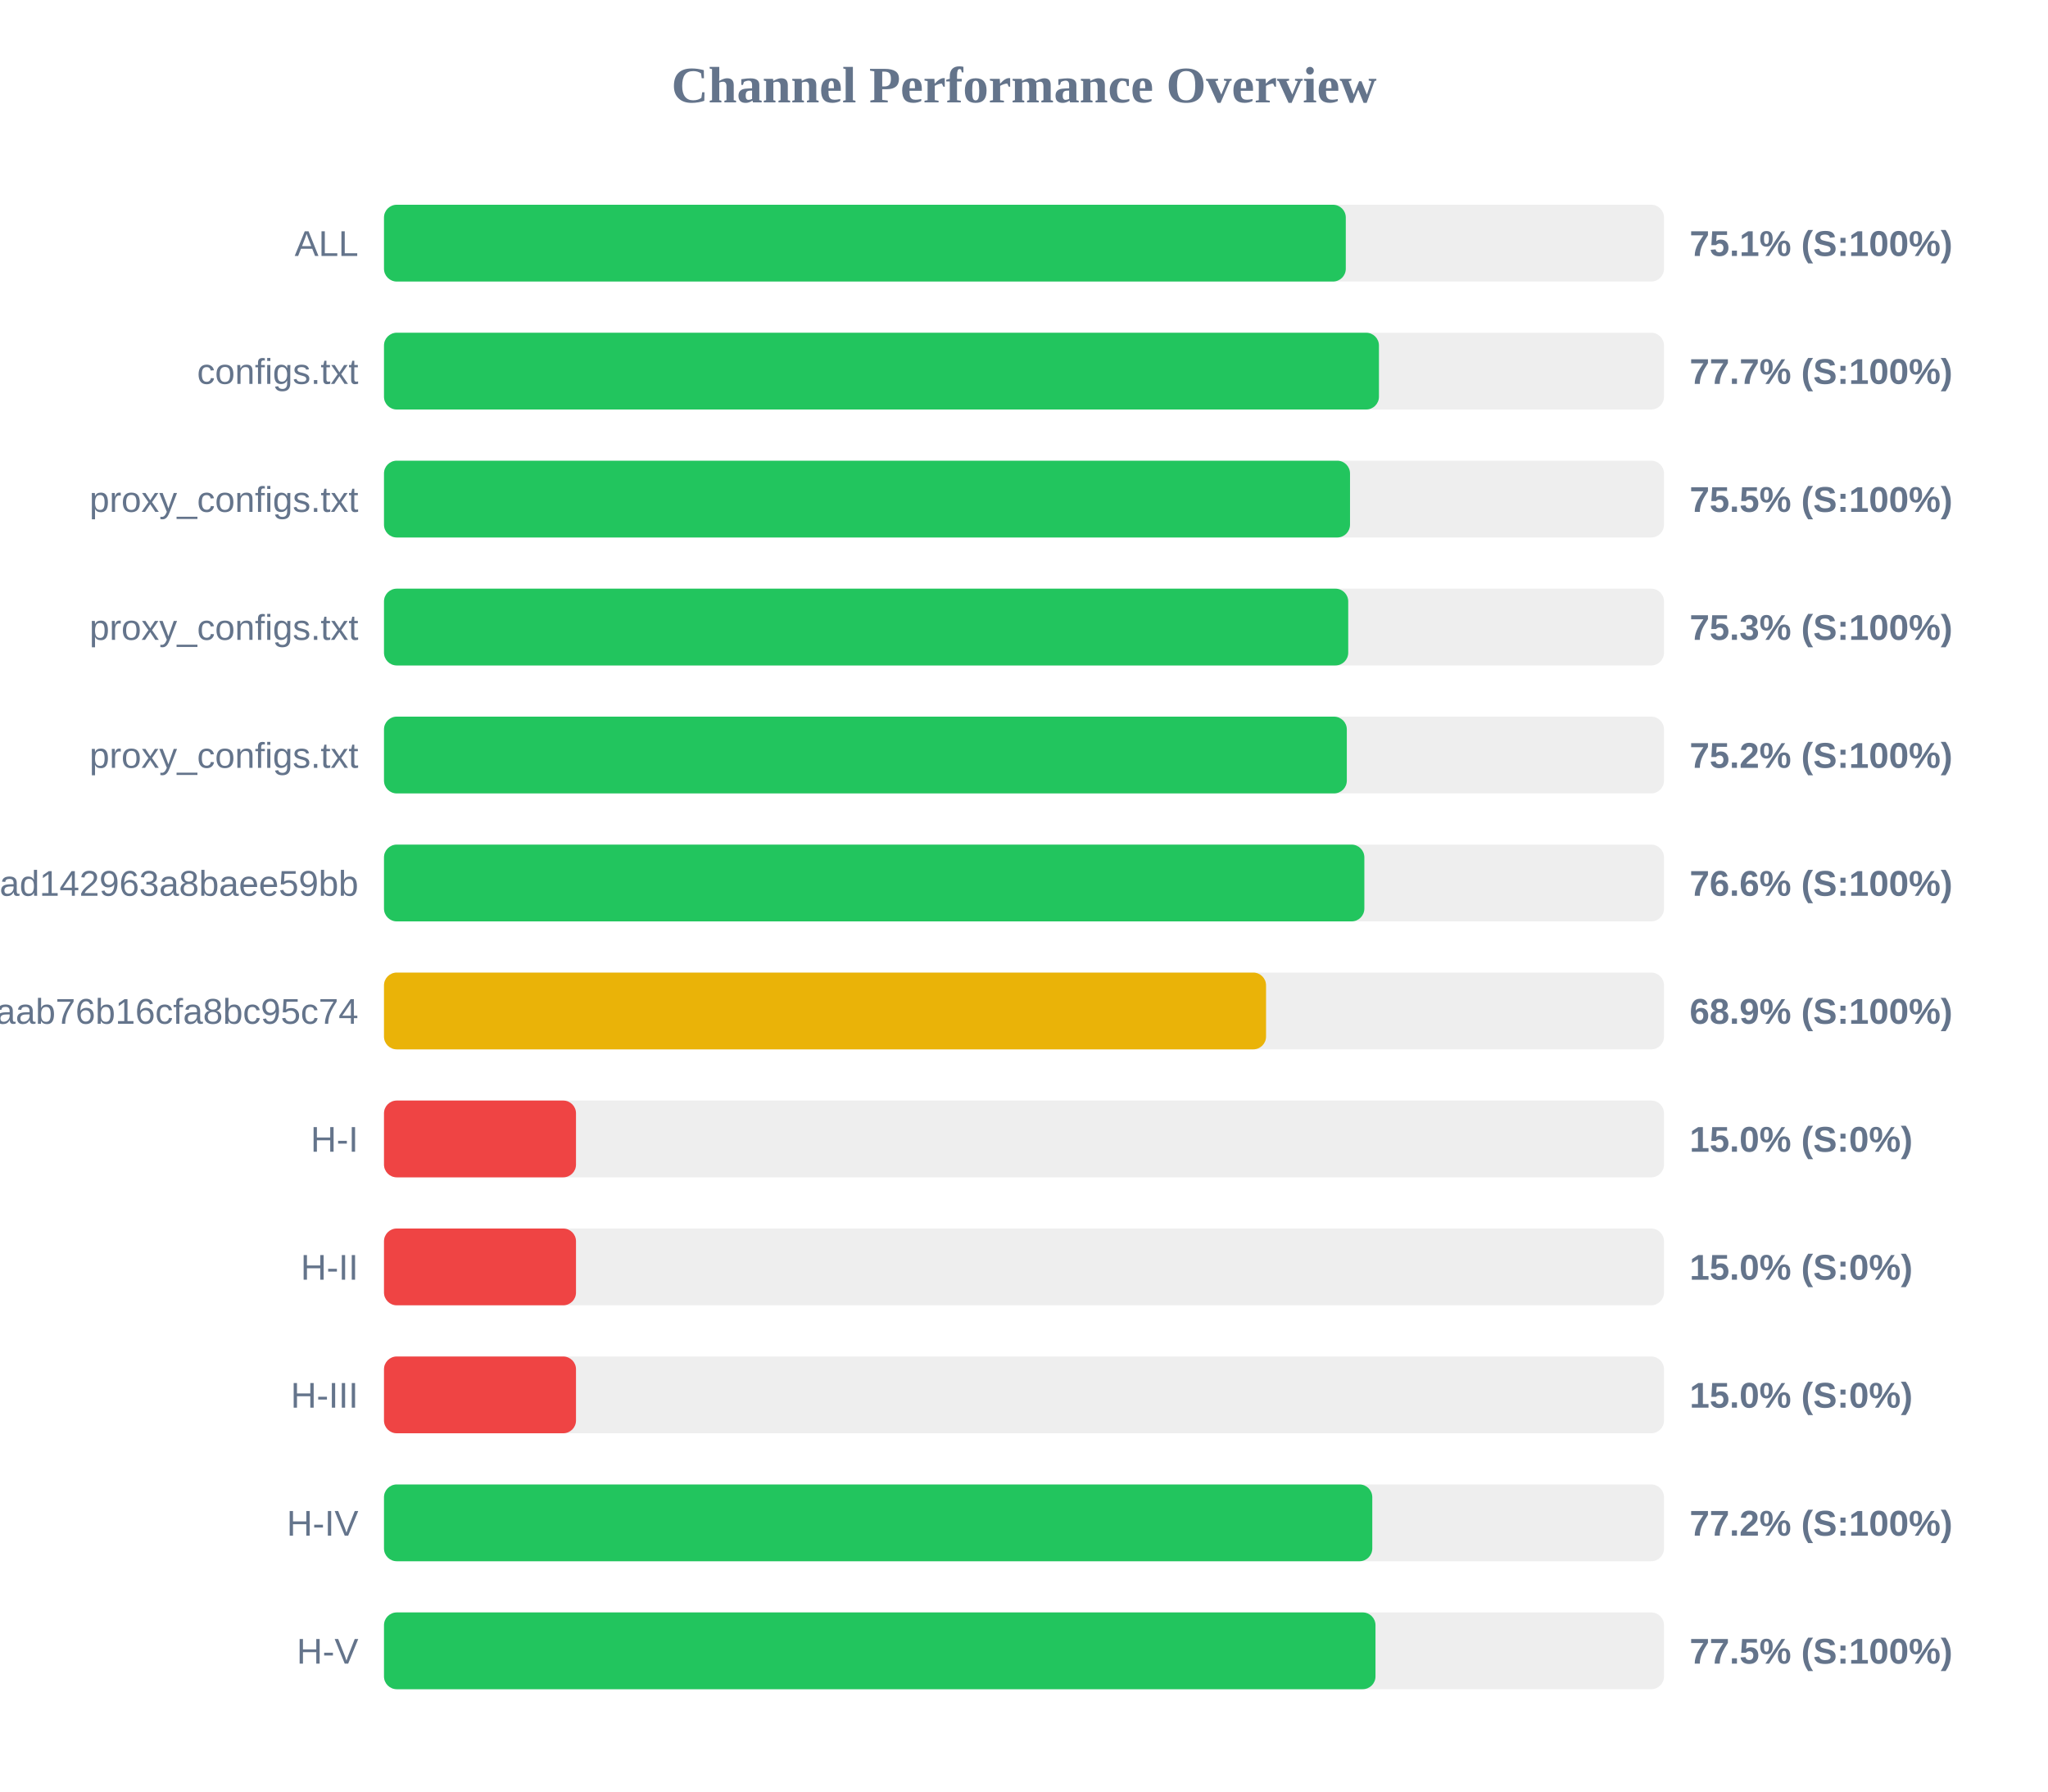
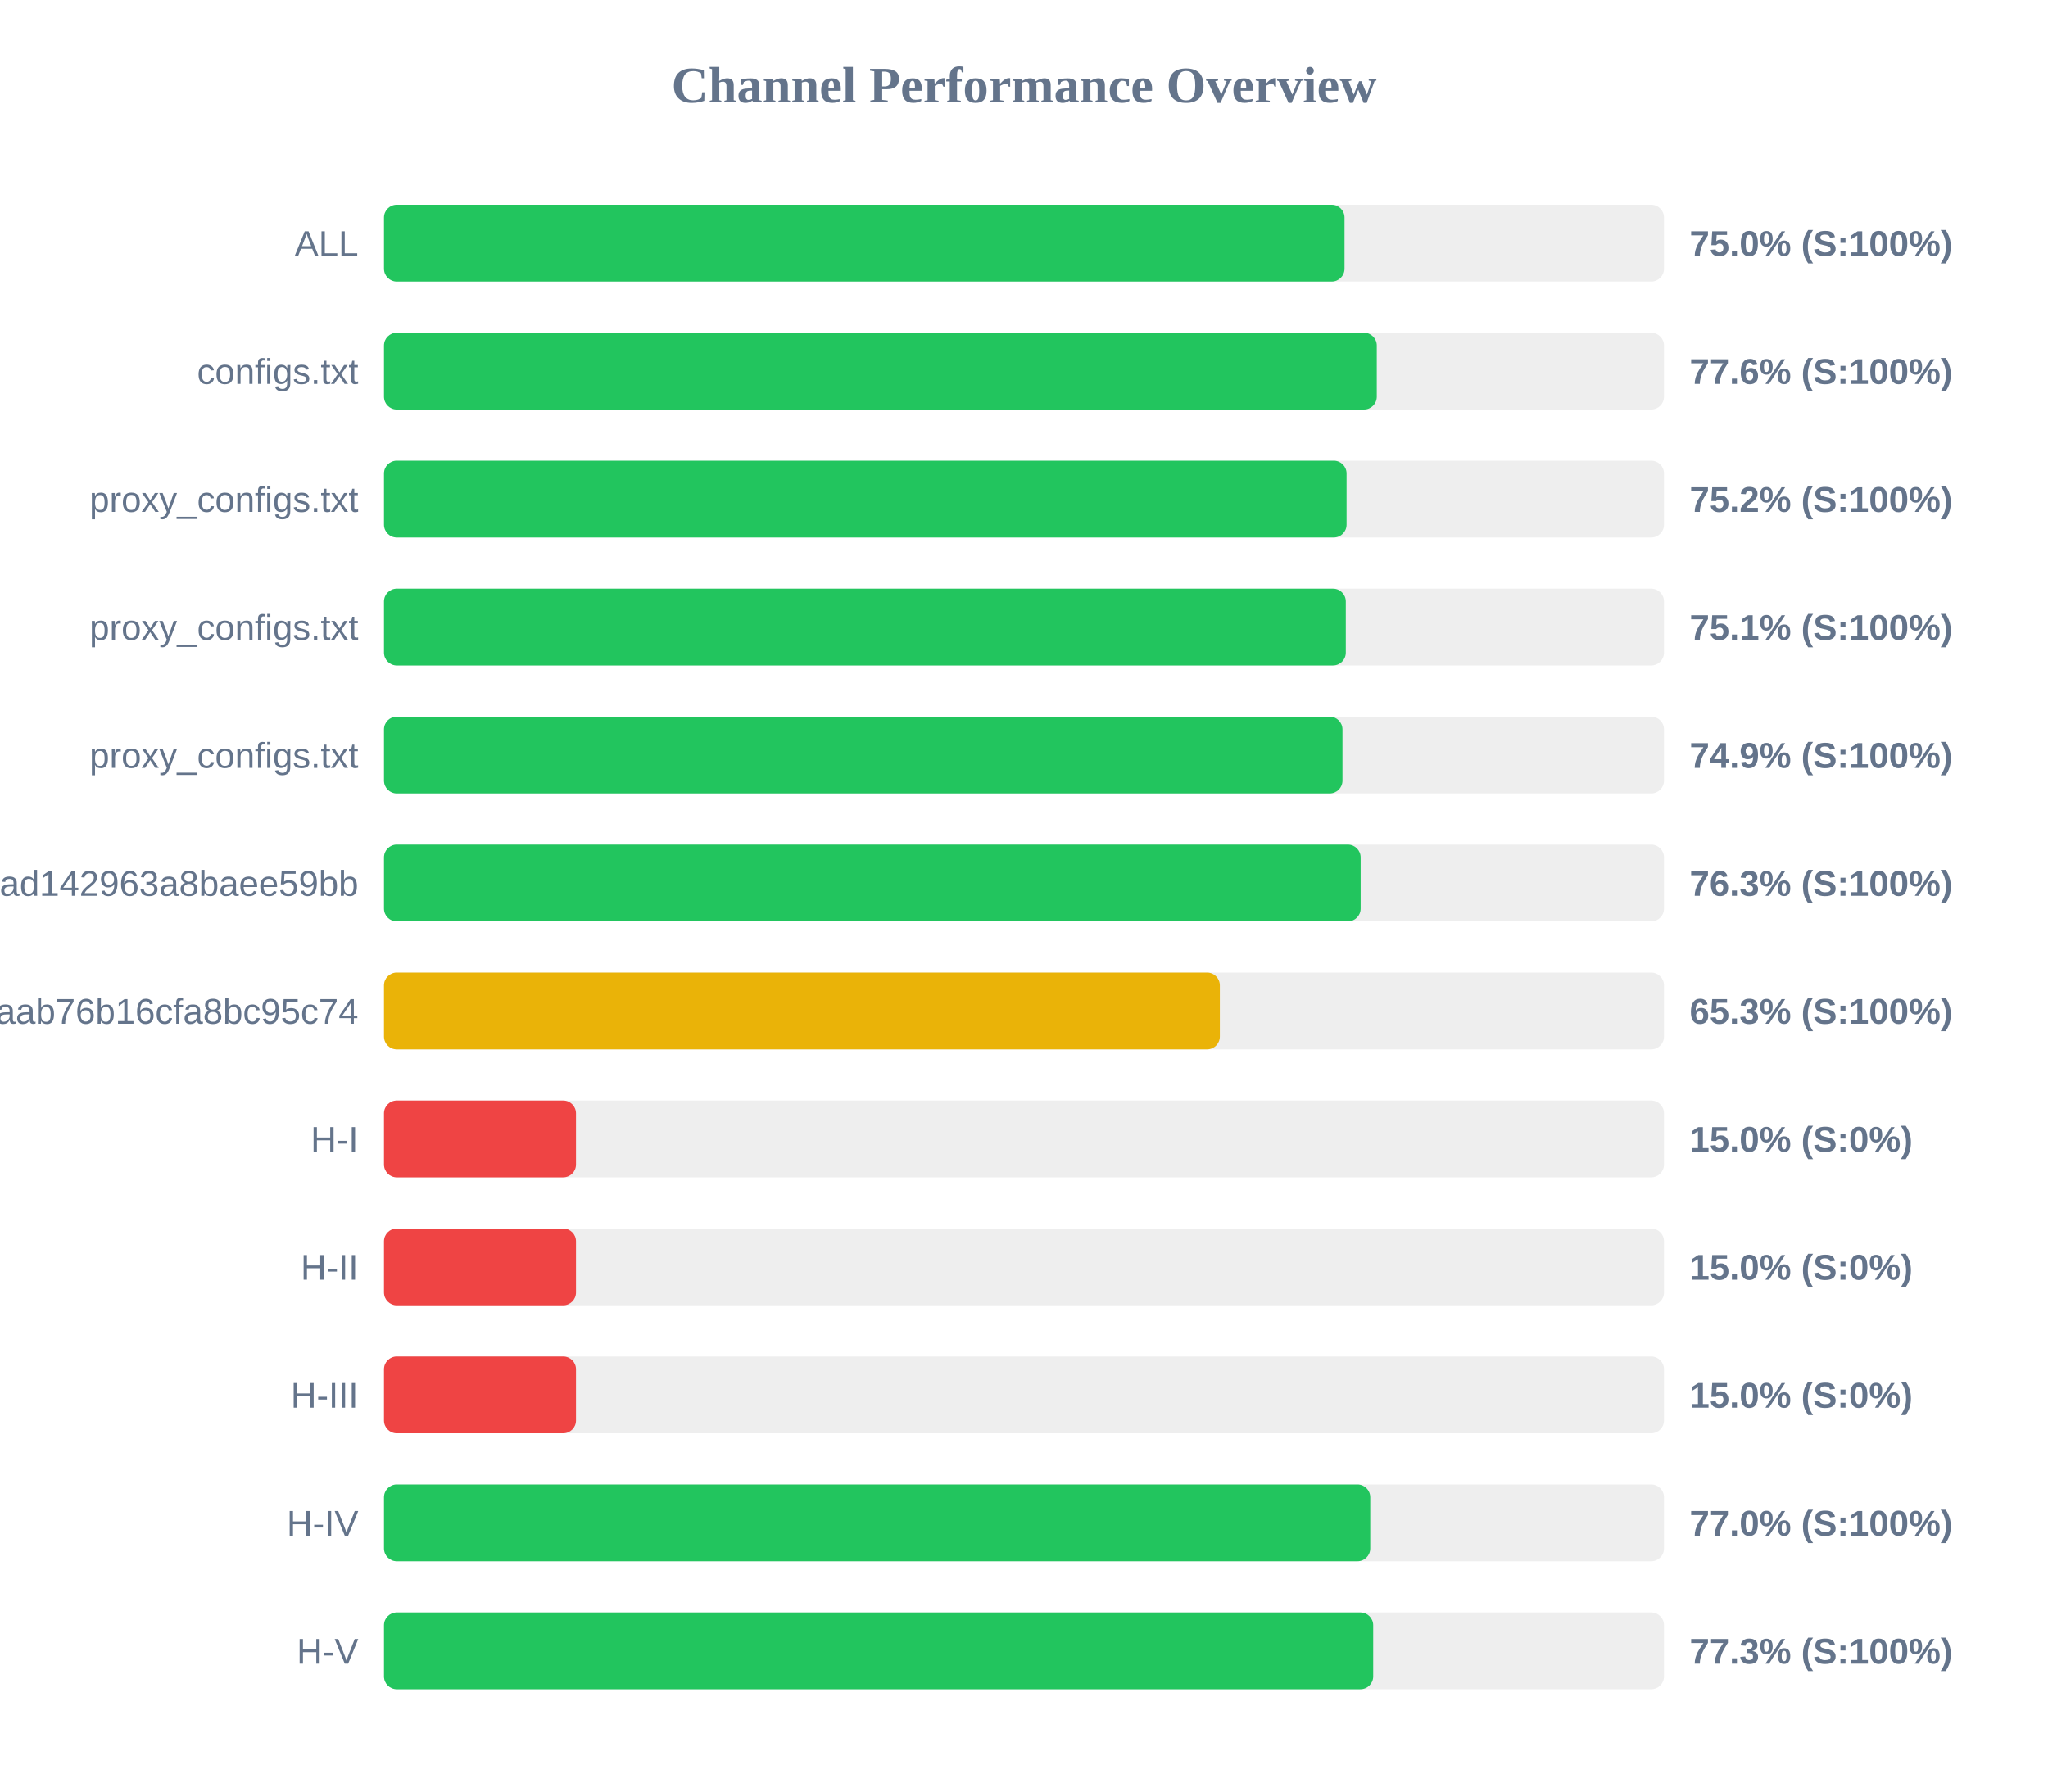
<svg xmlns="http://www.w3.org/2000/svg" width="800" height="700" version="1.1">
  <style>
        .row { font: 14px Arial; fill: #64748b; }
        .score { font: bold 14px Arial; fill: #64748b; }
    </style>
  <text x="400" y="40" text-anchor="middle" font-size="20px" font-weight="bold" fill="#64748b">Channel Performance Overview</text>
  <rect x="150" y="80" width="500" height="30" fill="#eee" rx="5" />
-   <rect x="150" y="80" width="375.7" height="30" fill="#22c55e" rx="5" />
+   <rect x="150" y="80" width="375.2" height="30" fill="#22c55e" rx="5" />
  <text x="140" y="100" text-anchor="end" class="row">ALL</text>
-   <text x="660" y="100" text-anchor="start" class="score">75.1% (S:100%)</text>
+   <text x="660" y="100" text-anchor="start" class="score">75.0% (S:100%)</text>
  <rect x="150" y="130" width="500" height="30" fill="#eee" rx="5" />
-   <rect x="150" y="130" width="388.65" height="30" fill="#22c55e" rx="5" />
+   <rect x="150" y="130" width="387.8" height="30" fill="#22c55e" rx="5" />
  <text x="140" y="150" text-anchor="end" class="row">configs.txt</text>
-   <text x="660" y="150" text-anchor="start" class="score">77.7% (S:100%)</text>
+   <text x="660" y="150" text-anchor="start" class="score">77.6% (S:100%)</text>
  <rect x="150" y="180" width="500" height="30" fill="#eee" rx="5" />
-   <rect x="150" y="180" width="377.35" height="30" fill="#22c55e" rx="5" />
+   <rect x="150" y="180" width="376.0" height="30" fill="#22c55e" rx="5" />
  <text x="140" y="200" text-anchor="end" class="row">proxy_configs.txt</text>
-   <text x="660" y="200" text-anchor="start" class="score">75.5% (S:100%)</text>
+   <text x="660" y="200" text-anchor="start" class="score">75.2% (S:100%)</text>
  <rect x="150" y="230" width="500" height="30" fill="#eee" rx="5" />
-   <rect x="150" y="230" width="376.65" height="30" fill="#22c55e" rx="5" />
+   <rect x="150" y="230" width="375.7" height="30" fill="#22c55e" rx="5" />
  <text x="140" y="250" text-anchor="end" class="row">proxy_configs.txt</text>
-   <text x="660" y="250" text-anchor="start" class="score">75.3% (S:100%)</text>
+   <text x="660" y="250" text-anchor="start" class="score">75.1% (S:100%)</text>
  <rect x="150" y="280" width="500" height="30" fill="#eee" rx="5" />
-   <rect x="150" y="280" width="376.1" height="30" fill="#22c55e" rx="5" />
+   <rect x="150" y="280" width="374.4" height="30" fill="#22c55e" rx="5" />
  <text x="140" y="300" text-anchor="end" class="row">proxy_configs.txt</text>
-   <text x="660" y="300" text-anchor="start" class="score">75.2% (S:100%)</text>
+   <text x="660" y="300" text-anchor="start" class="score">74.9% (S:100%)</text>
  <rect x="150" y="330" width="500" height="30" fill="#eee" rx="5" />
-   <rect x="150" y="330" width="382.95" height="30" fill="#22c55e" rx="5" />
+   <rect x="150" y="330" width="381.5" height="30" fill="#22c55e" rx="5" />
  <text x="140" y="350" text-anchor="end" class="row">subscribe?token=bb610d21b57e36ad142963a8baee59bb</text>
-   <text x="660" y="350" text-anchor="start" class="score">76.6% (S:100%)</text>
+   <text x="660" y="350" text-anchor="start" class="score">76.3% (S:100%)</text>
  <rect x="150" y="380" width="500" height="30" fill="#eee" rx="5" />
-   <rect x="150" y="380" width="344.55" height="30" fill="#eab308" rx="5" />
+   <rect x="150" y="380" width="326.5" height="30" fill="#eab308" rx="5" />
  <text x="140" y="400" text-anchor="end" class="row">3ae0e6ed6c161aab76b16cfa8bc95c74</text>
-   <text x="660" y="400" text-anchor="start" class="score">68.9% (S:100%)</text>
+   <text x="660" y="400" text-anchor="start" class="score">65.3% (S:100%)</text>
  <rect x="150" y="430" width="500" height="30" fill="#eee" rx="5" />
  <rect x="150" y="430" width="75.0" height="30" fill="#ef4444" rx="5" />
  <text x="140" y="450" text-anchor="end" class="row">H-I</text>
  <text x="660" y="450" text-anchor="start" class="score">15.0% (S:0%)</text>
  <rect x="150" y="480" width="500" height="30" fill="#eee" rx="5" />
  <rect x="150" y="480" width="75.0" height="30" fill="#ef4444" rx="5" />
  <text x="140" y="500" text-anchor="end" class="row">H-II</text>
  <text x="660" y="500" text-anchor="start" class="score">15.0% (S:0%)</text>
  <rect x="150" y="530" width="500" height="30" fill="#eee" rx="5" />
  <rect x="150" y="530" width="75.0" height="30" fill="#ef4444" rx="5" />
  <text x="140" y="550" text-anchor="end" class="row">H-III</text>
  <text x="660" y="550" text-anchor="start" class="score">15.0% (S:0%)</text>
  <rect x="150" y="580" width="500" height="30" fill="#eee" rx="5" />
-   <rect x="150" y="580" width="386.05" height="30" fill="#22c55e" rx="5" />
+   <rect x="150" y="580" width="385.25" height="30" fill="#22c55e" rx="5" />
  <text x="140" y="600" text-anchor="end" class="row">H-IV</text>
-   <text x="660" y="600" text-anchor="start" class="score">77.2% (S:100%)</text>
+   <text x="660" y="600" text-anchor="start" class="score">77.0% (S:100%)</text>
  <rect x="150" y="630" width="500" height="30" fill="#eee" rx="5" />
-   <rect x="150" y="630" width="387.3" height="30" fill="#22c55e" rx="5" />
+   <rect x="150" y="630" width="386.4" height="30" fill="#22c55e" rx="5" />
  <text x="140" y="650" text-anchor="end" class="row">H-V</text>
-   <text x="660" y="650" text-anchor="start" class="score">77.5% (S:100%)</text>
+   <text x="660" y="650" text-anchor="start" class="score">77.3% (S:100%)</text>
</svg>
